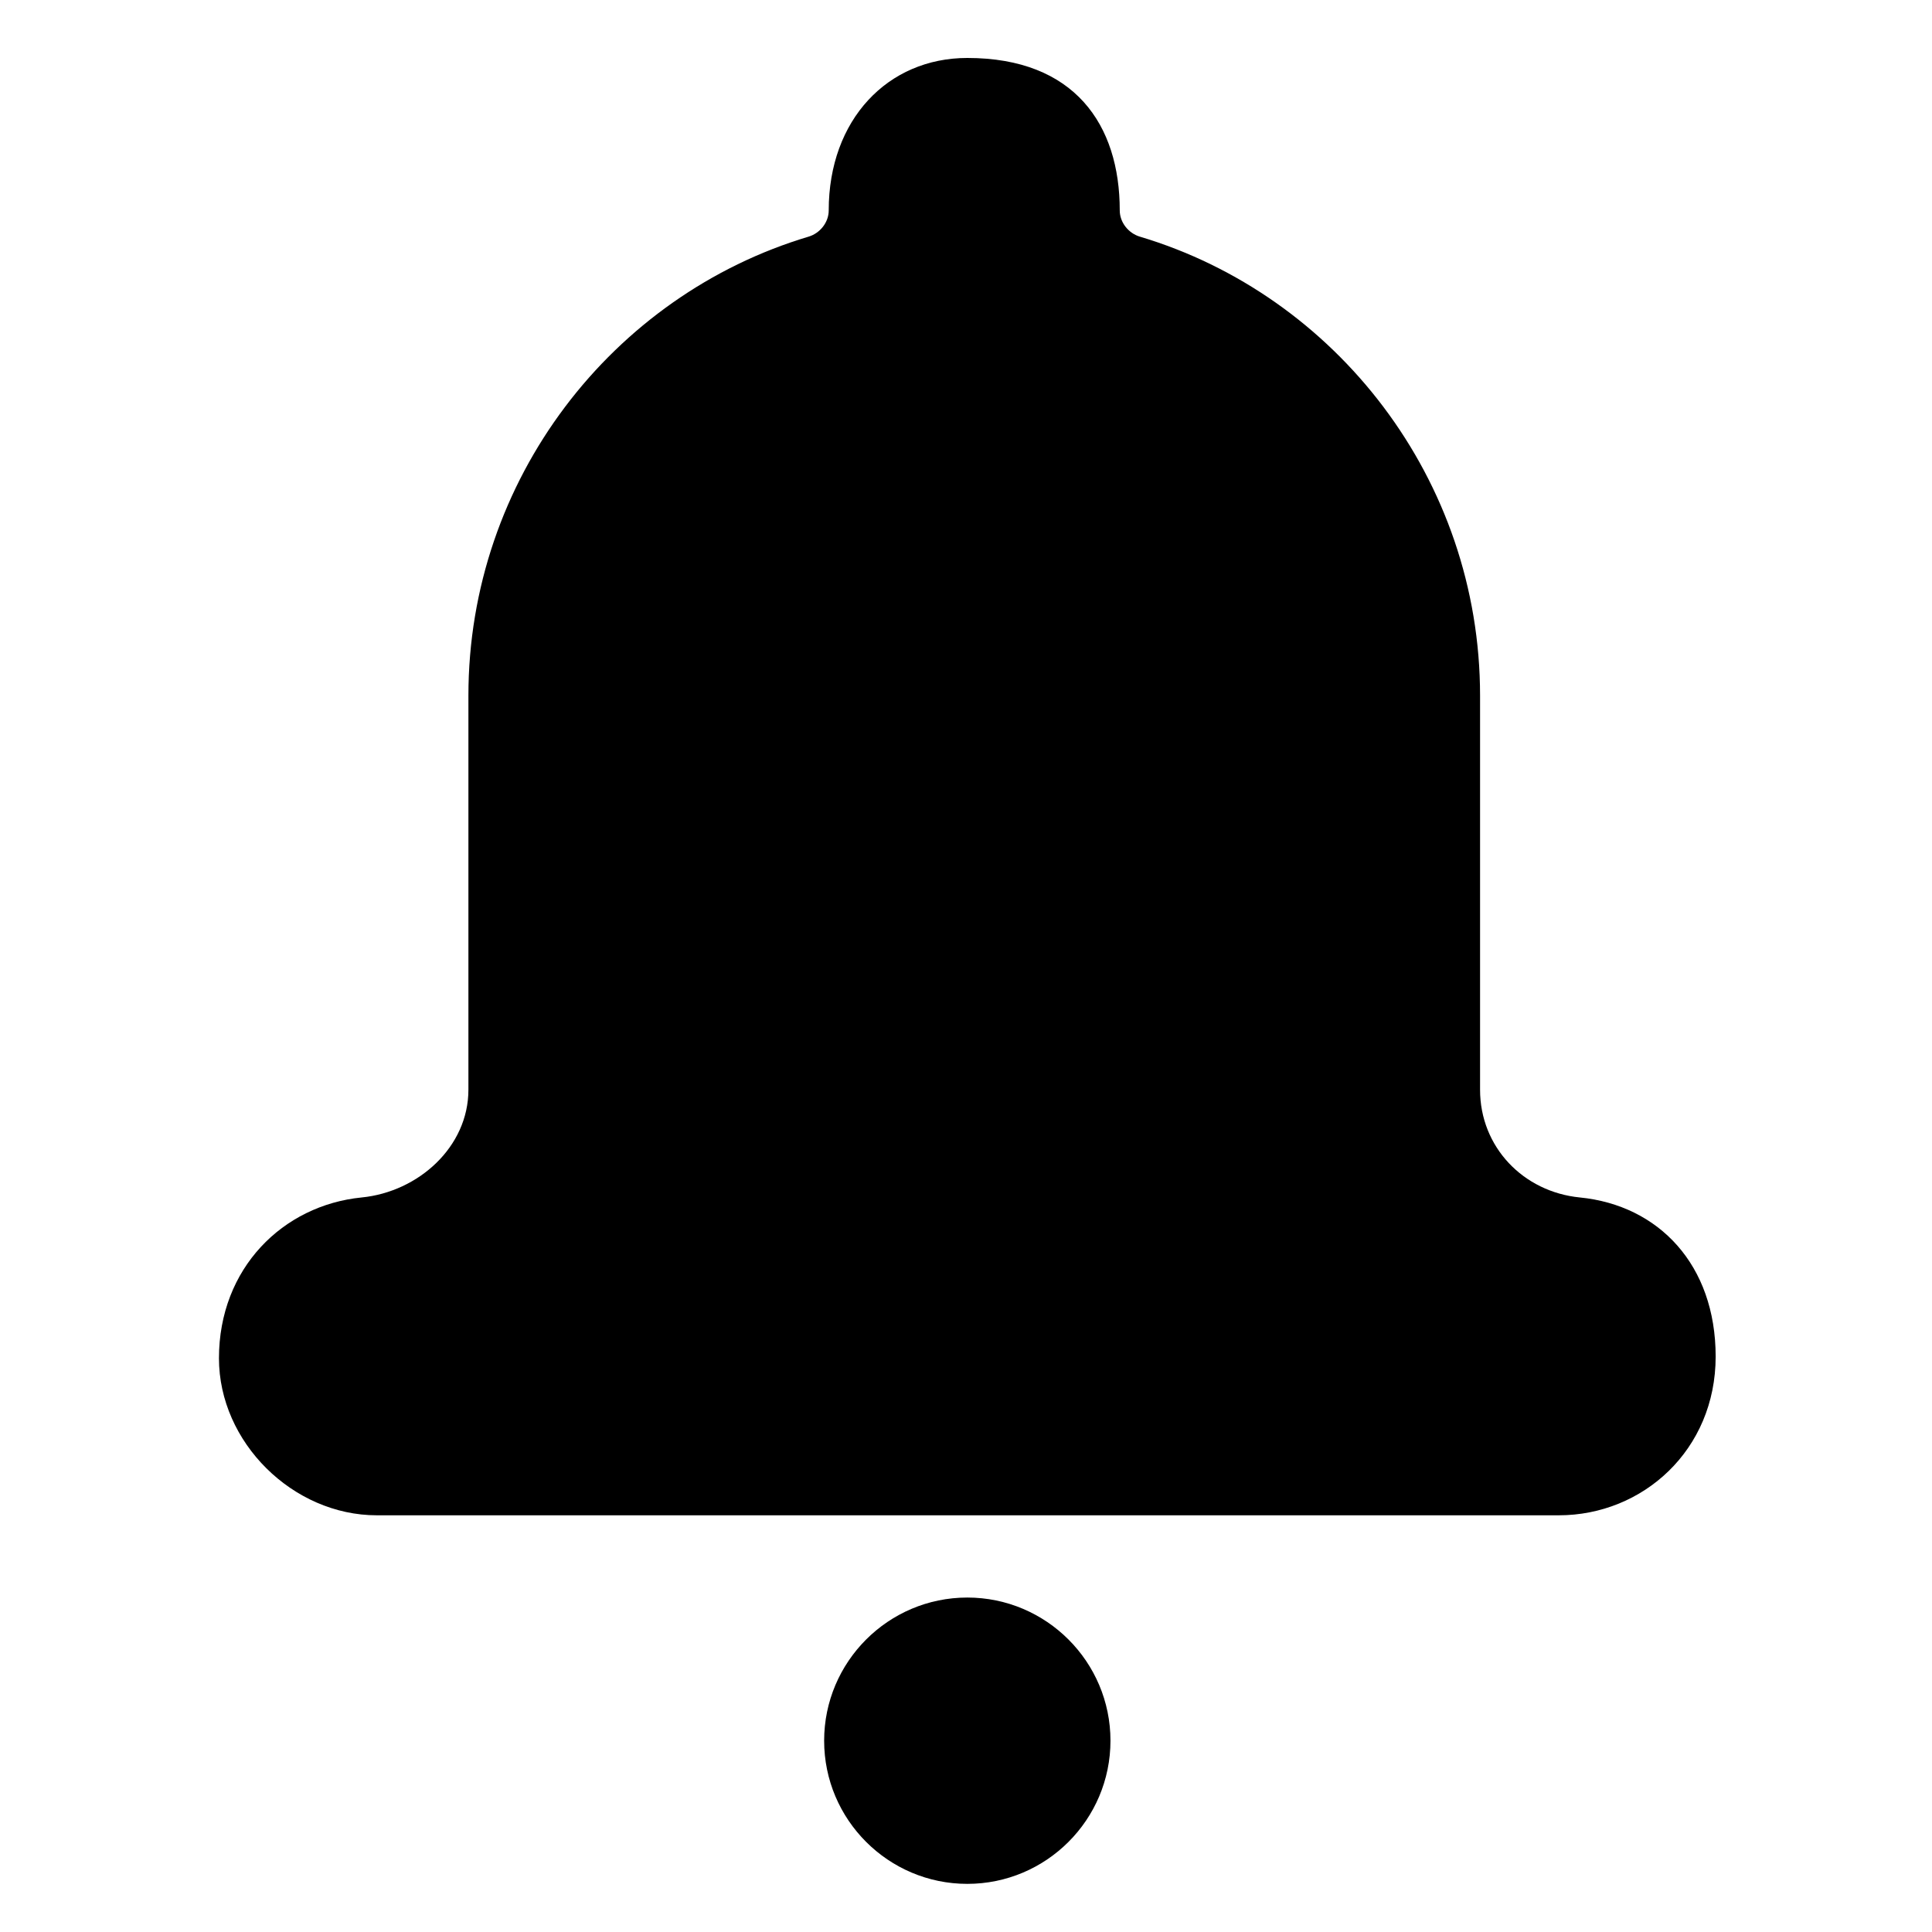
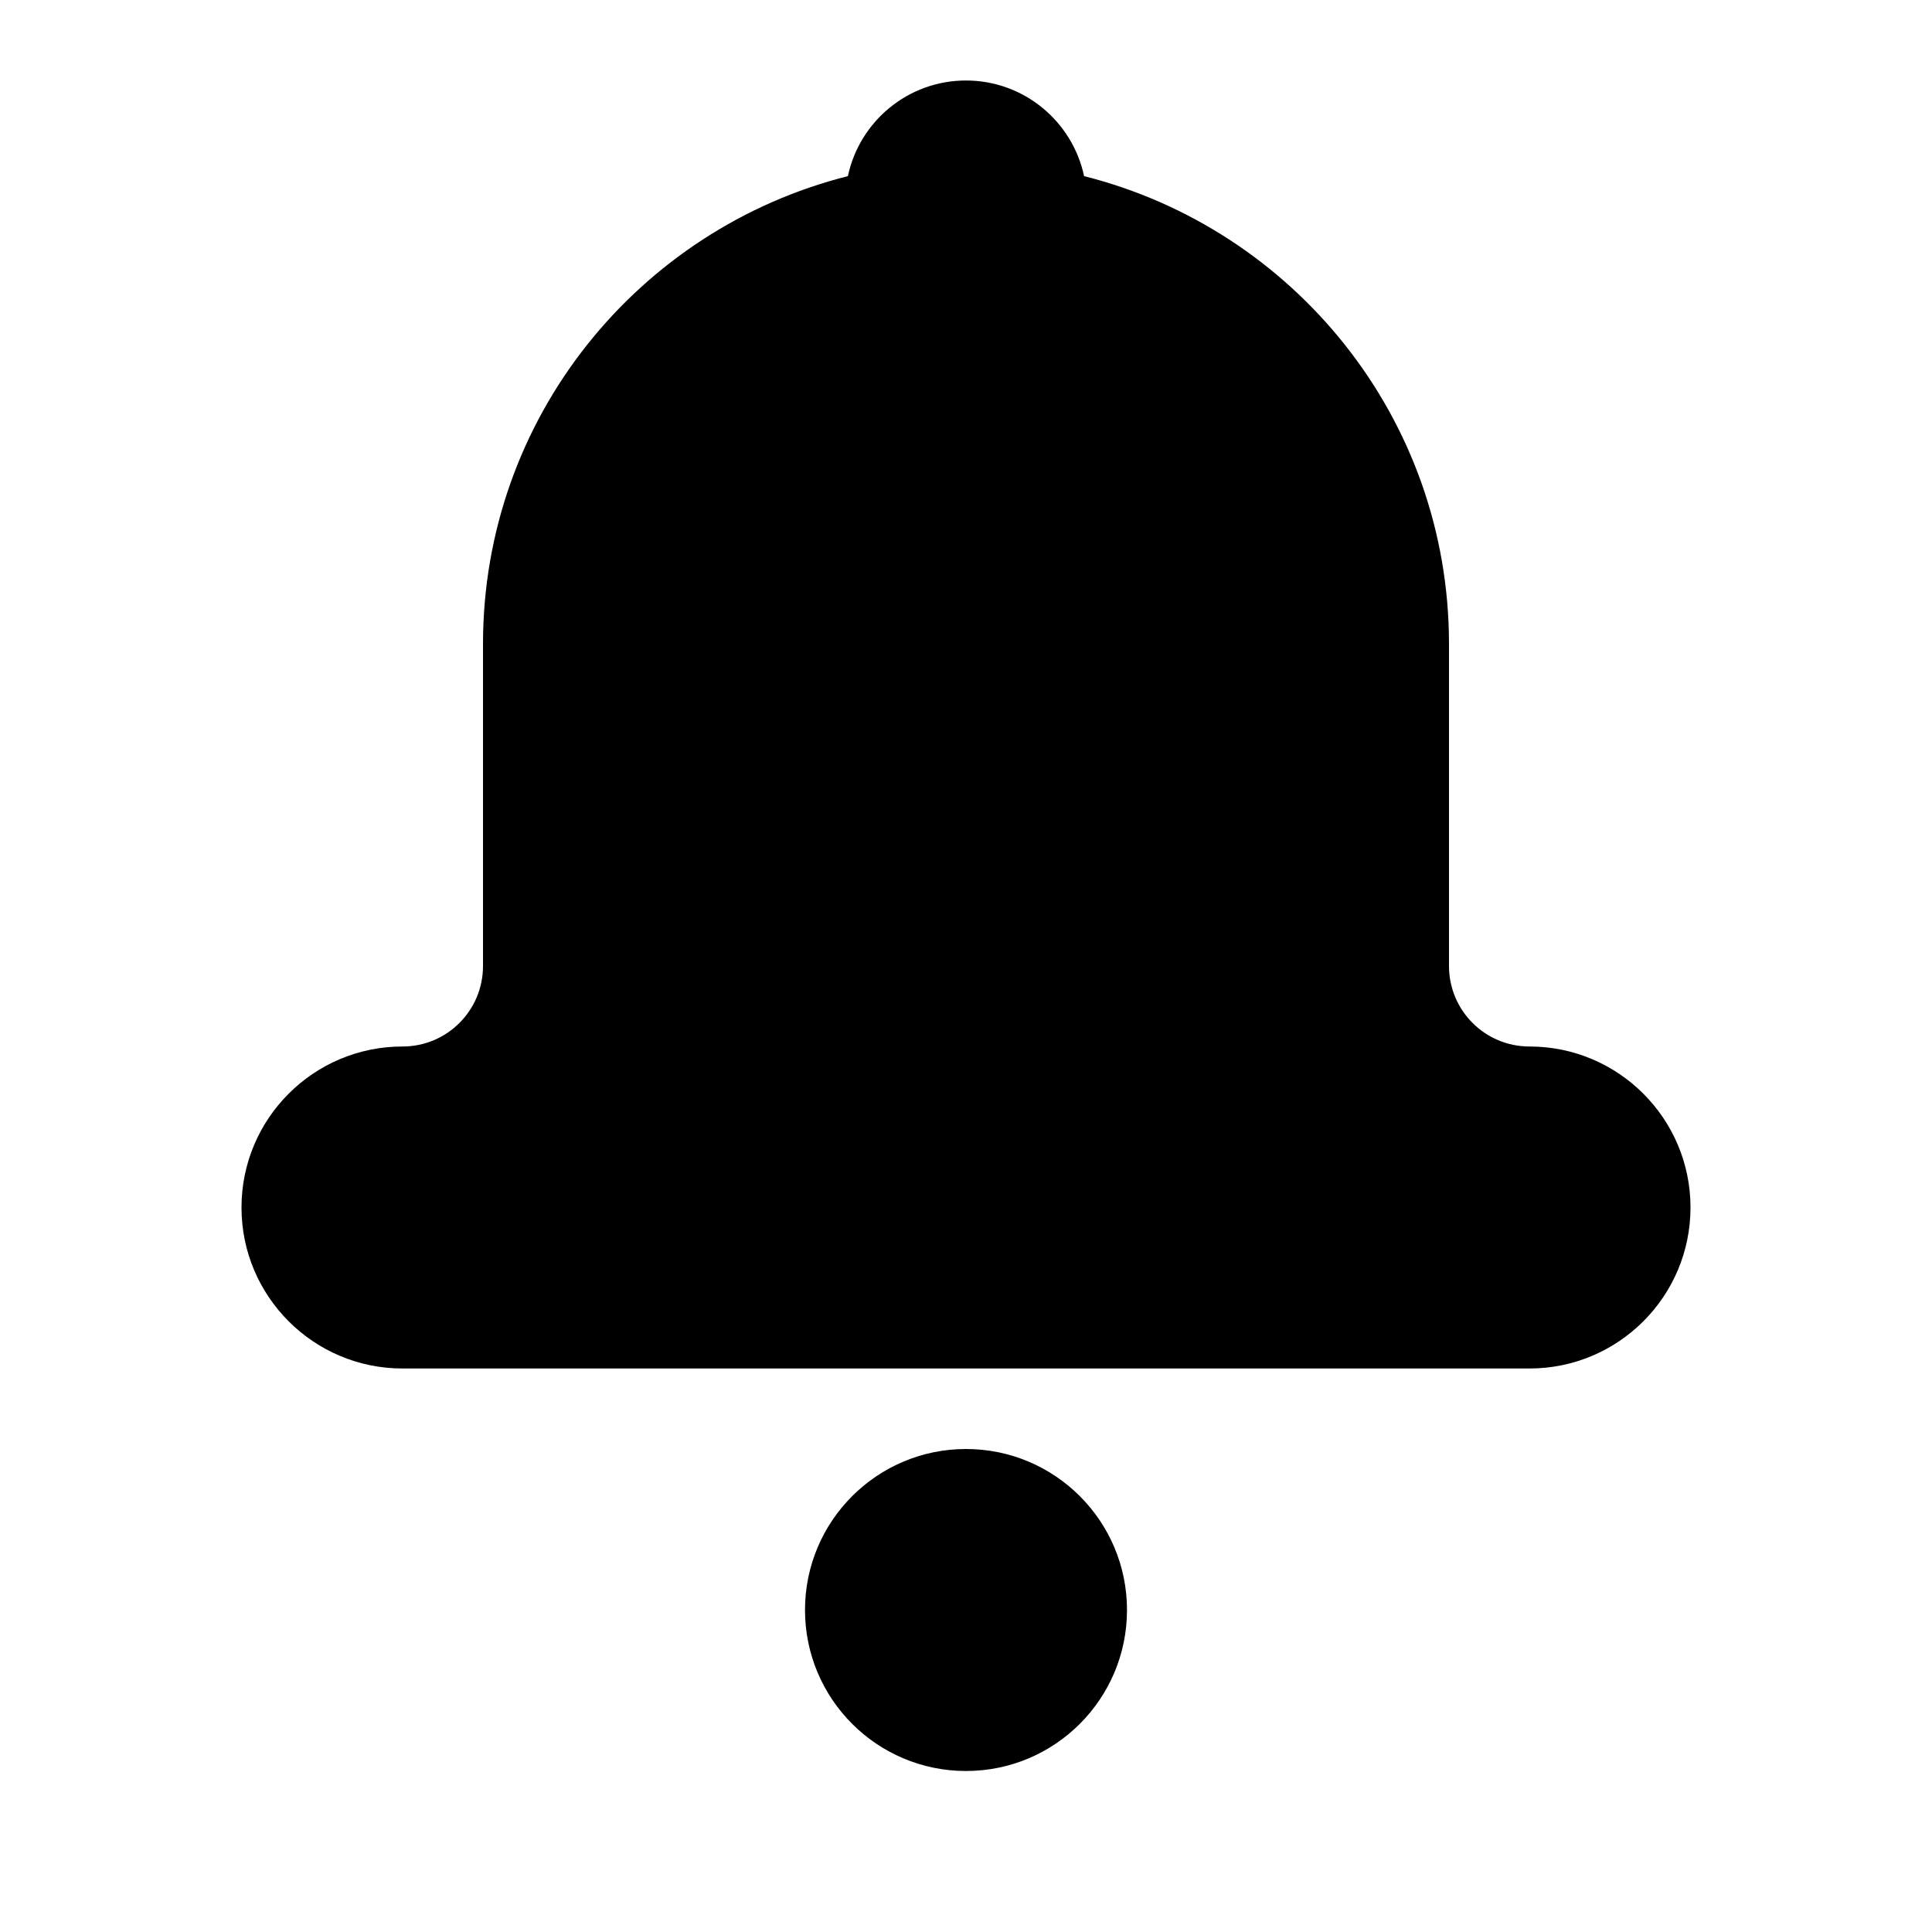
- <svg xmlns="http://www.w3.org/2000/svg" version="1.1" id="Layer_1" x="0px" y="0px" width="300px" height="300px" viewBox="0 0 300 300" enable-background="new 0 0 300 300" xml:space="preserve">
-   <path d="M266.406,210.645c0,14.521-11.318,24.65-24.363,24.65H58.515C45.47,235.295,34,223.959,34,210.916 c0-13.994,9.946-23.768,22.158-24.975c8.821-0.873,16.576-7.859,16.576-16.724v-61.181c0-33.628,22.404-62.208,52.823-71.289 c1.779-0.532,3.126-2.214,3.126-4.074C128.684,18.583,137.851,9,150.203,9c16.678,0,23.672,10.39,23.672,23.675 c0,1.859,1.346,3.542,3.129,4.074c30.417,9.081,52.82,37.661,52.82,71.289v61.181c0,8.863,6.68,15.852,15.5,16.723 C257.539,187.148,266.406,196.384,266.406,210.645 M150.203,248.066c-12.259,0-22.231,9.975-22.231,22.23 c0,12.26,9.972,22.23,22.231,22.23c12.26,0,22.23-9.971,22.23-22.23C172.436,258.041,162.463,248.066,150.203,248.066" />
+ <svg xmlns="http://www.w3.org/2000/svg" version="1.1" x="0px" y="0px" width="24px" height="24px" viewBox="0 0 24 24" enable-background="new 0 0 24 24" xml:space="preserve">
+   <g id="_x31_6px">
+ </g>
+   <g id="_x31_6px-grid" display="none">
+ </g>
+   <g id="_x32_4px">
+     <g>
+       <circle cx="12" cy="20" r="2" />
+       <path d="M19,13c-0.553,0-1-0.447-1-1V8c0-2.808-1.93-5.156-4.533-5.812C13.323,1.51,12.721,1,12,1    c-0.722,0-1.324,0.51-1.467,1.188C7.93,2.844,6,5.192,6,8v4c0,0.553-0.447,1-1,1c-1.104,0-2,0.896-2,2s0.896,2,2,2h1h12h1    c1.104,0,2-0.896,2-2S20.104,13,19,13z" />
+     </g>
+   </g>
+   <g id="_x32_4px-grid" display="none">
+     <path display="inline" fill="none" stroke="#FF33FF" stroke-width="0.075" stroke-miterlimit="10" d="M22,12   c0,5.522-4.473,10-10,10S2,17.522,2,12S6.473,2,12,2S22,6.478,22,12z" />
+     <circle display="inline" fill="none" stroke="#FF33FF" stroke-width="0.075" stroke-miterlimit="10" cx="12" cy="12" r="5" />
+     <line display="inline" fill="none" stroke="#FF33FF" stroke-miterlimit="10" x1="4.562" y1="22.75" x2="4.562" y2="22.75" />
+     <line display="inline" fill="none" stroke="#FF33FF" stroke-width="0.075" stroke-miterlimit="10" x1="24" y1="24" x2="0" y2="0" />
+     <line display="inline" fill="none" stroke="#FF33FF" stroke-width="0.075" stroke-miterlimit="10" x1="0" y1="24" x2="24" y2="0" />
+   </g>
+   <g id="_x33_6px">
+ </g>
+   <g id="_x33_6px-grid" display="none">
+ </g>
+   <g id="_x34_8px">
+ </g>
+   <g id="_x34_8px-grid" display="none">
+ </g>
+   <g id="_x37_2px">
+ </g>
+   <g id="_x37_2px-grid" display="none">
+ </g>
+   <g id="_x31_60px">
+ </g>
+   <g id="_x31_60px-grid" display="none">
+ </g>
</svg>
